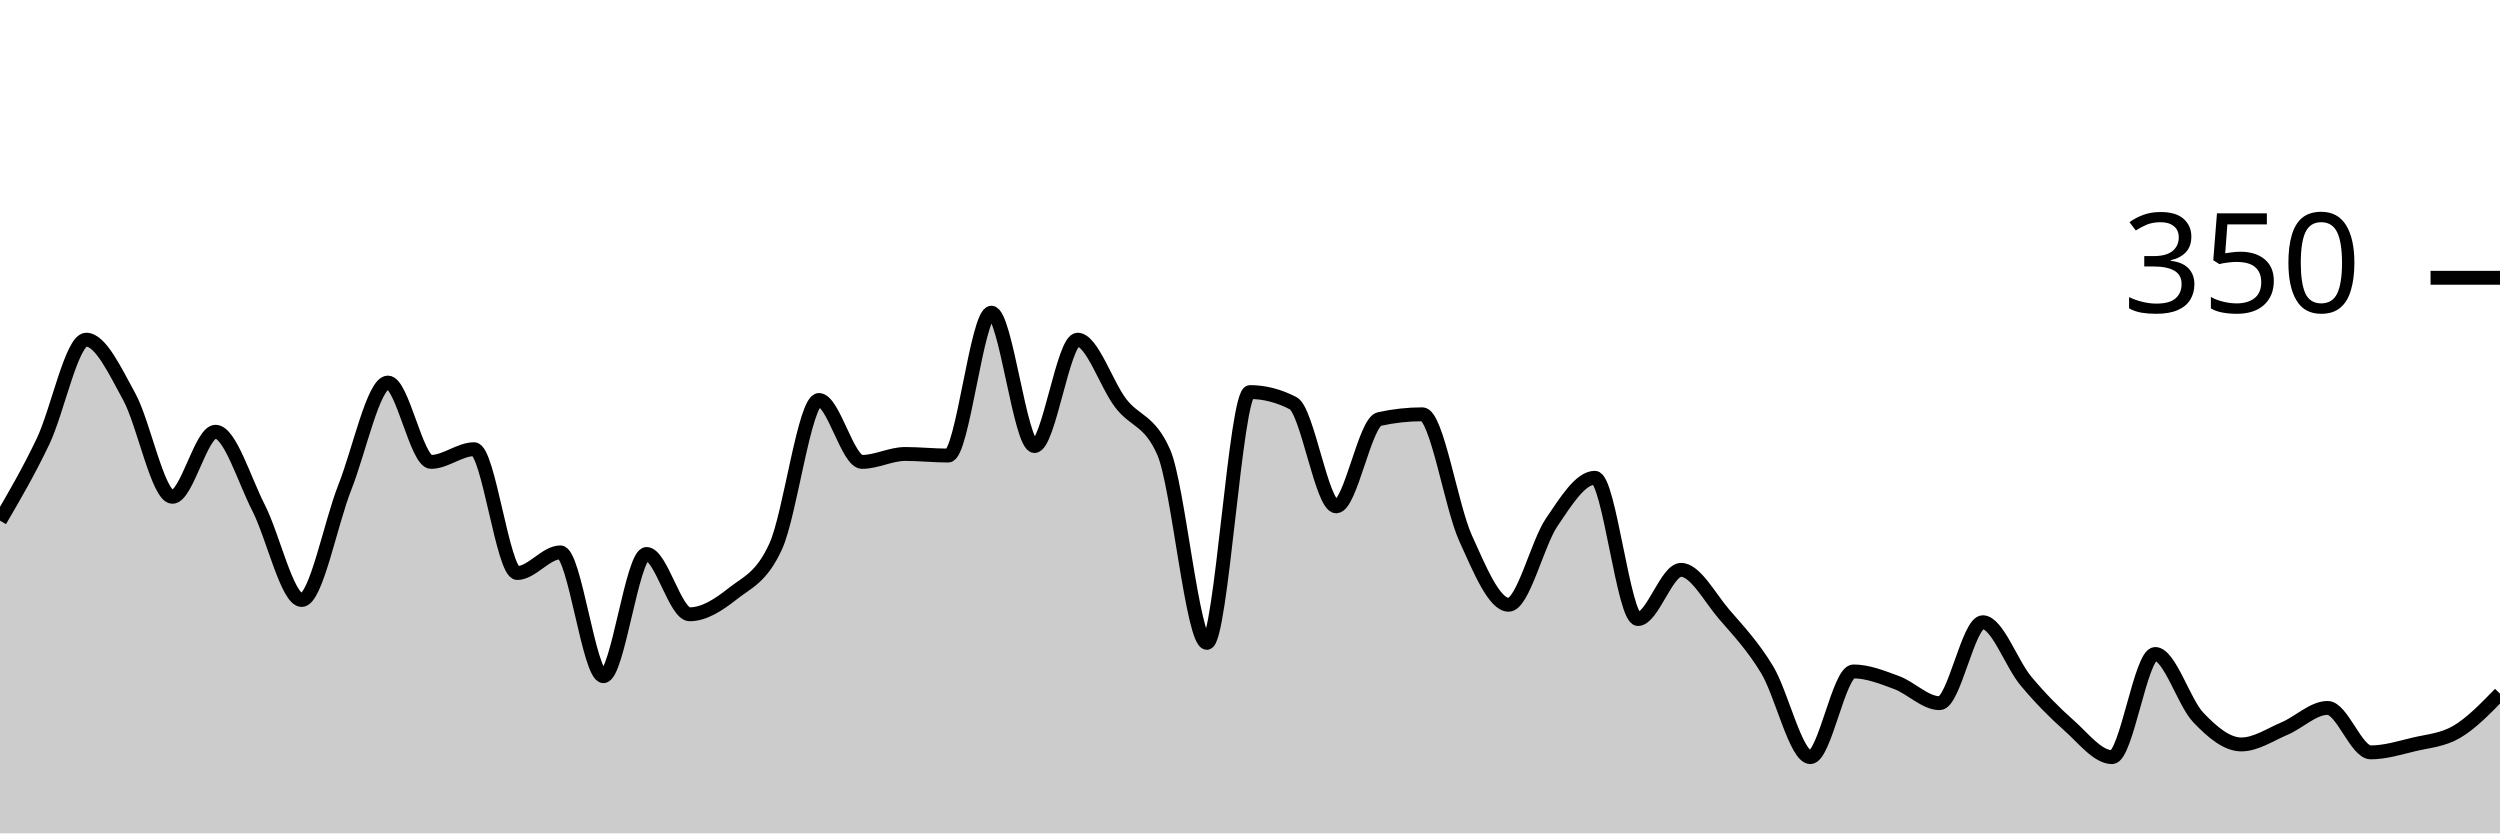
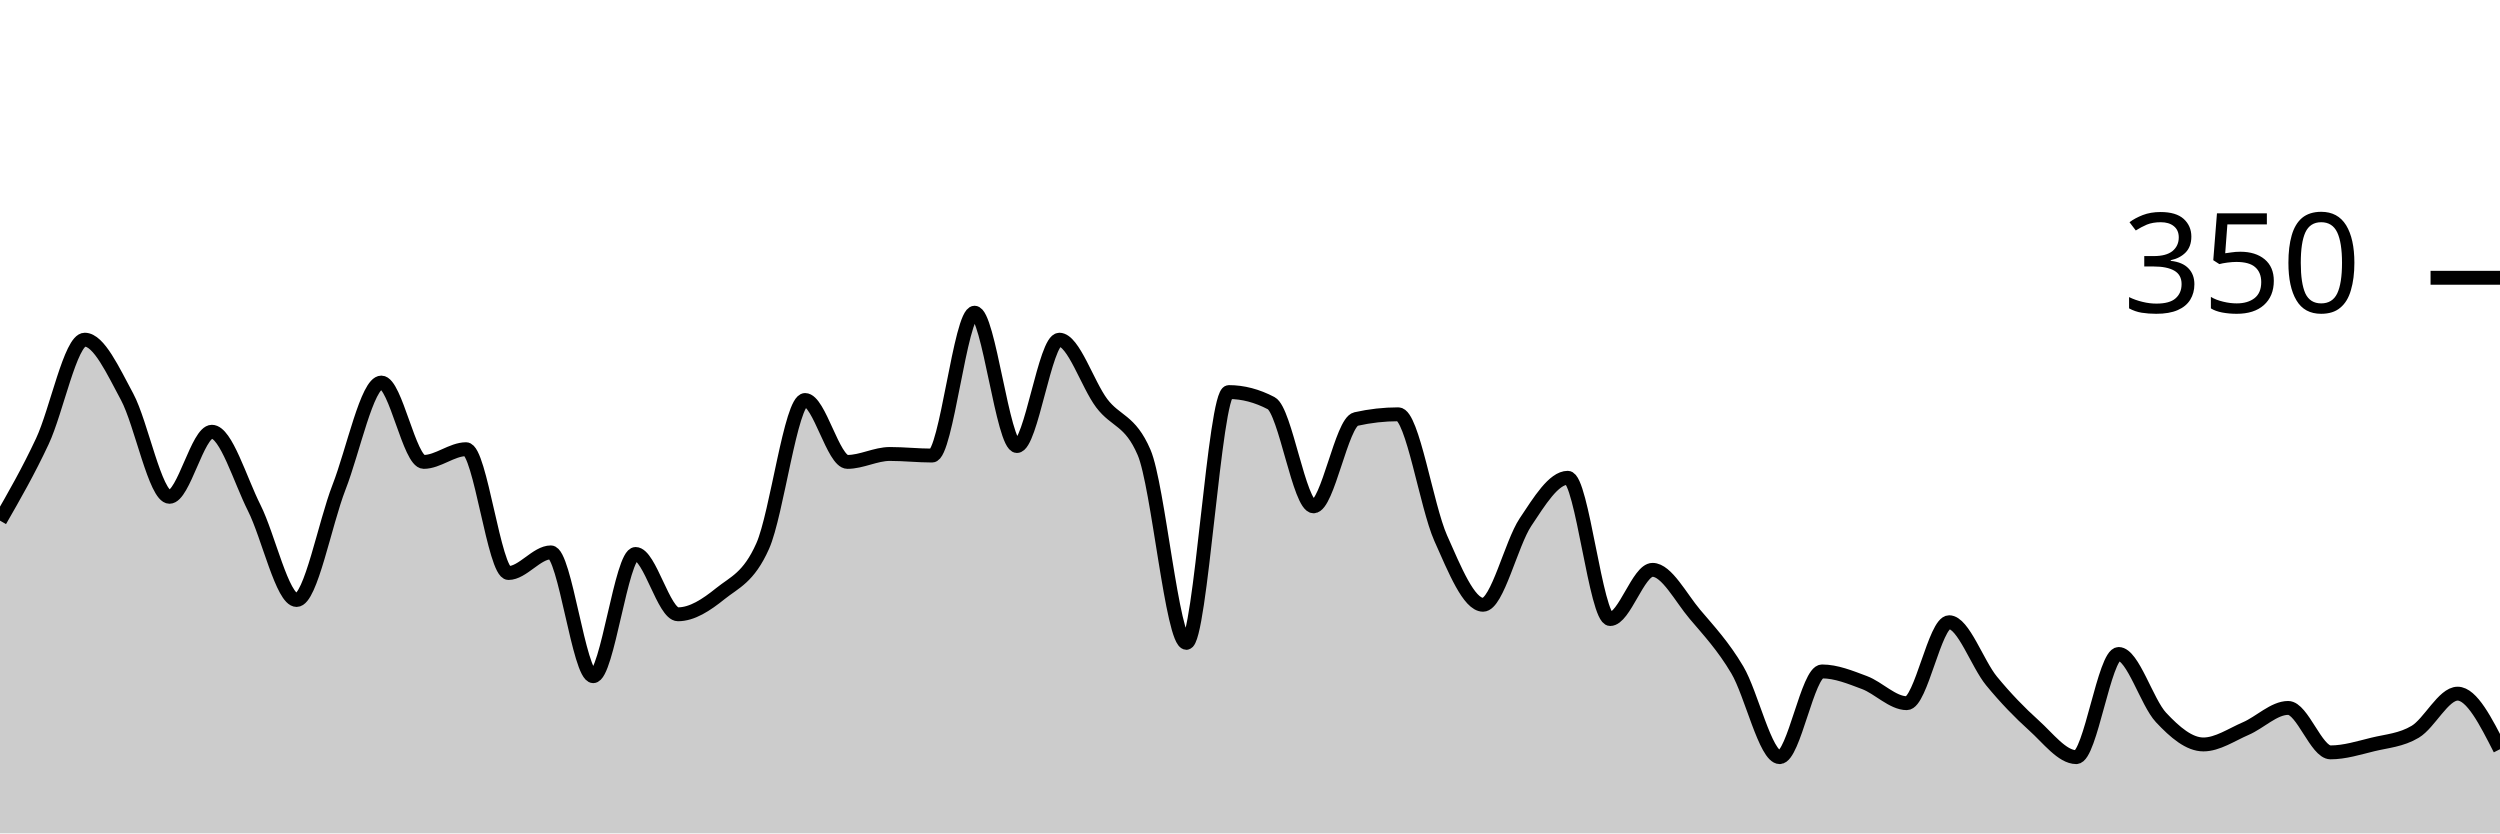
<svg xmlns="http://www.w3.org/2000/svg" viewBox="0 0 180 60">
  <g transform="translate(0,20)">
-     <path class="area" fill="rgba(0, 0, 0, 0.2)" d="M0,17.486C1.034,15.714,2.069,13.943,3.103,11.771C4.138,9.6,5.172,4.457,6.207,4.457C7.241,4.457,8.276,6.686,9.31,8.571C10.345,10.457,11.379,15.771,12.414,15.771C13.448,15.771,14.483,11.086,15.517,11.086C16.552,11.086,17.586,14.552,18.621,16.571C19.655,18.59,20.69,23.2,21.724,23.2C22.759,23.2,23.793,17.695,24.828,15.086C25.862,12.476,26.897,7.543,27.931,7.543C28.966,7.543,30,13.257,31.034,13.257C32.069,13.257,33.103,12.343,34.138,12.343C35.172,12.343,36.207,21.257,37.241,21.257C38.276,21.257,39.31,19.771,40.345,19.771C41.379,19.771,42.414,28.686,43.448,28.686C44.483,28.686,45.517,19.886,46.552,19.886C47.586,19.886,48.621,24.229,49.655,24.229C50.69,24.229,51.724,23.562,52.759,22.743C53.793,21.924,54.828,21.6,55.862,19.314C56.897,17.029,57.931,8.8,58.966,8.8C60,8.8,61.034,13.257,62.069,13.257C63.103,13.257,64.138,12.686,65.172,12.686C66.207,12.686,67.241,12.8,68.276,12.8C69.31,12.8,70.345,2.514,71.379,2.514C72.414,2.514,73.448,12.114,74.483,12.114C75.517,12.114,76.552,4.457,77.586,4.457C78.621,4.457,79.655,7.676,80.69,9.029C81.724,10.381,82.759,10.21,83.793,12.571C84.828,14.933,85.862,26.286,86.897,26.286C87.931,26.286,88.966,8.229,90,8.229C91.034,8.229,92.069,8.495,93.103,9.029C94.138,9.562,95.172,16.457,96.207,16.457C97.241,16.457,98.276,10.4,99.31,10.171C100.345,9.943,101.379,9.829,102.414,9.829C103.448,9.829,104.483,16.457,105.517,18.743C106.552,21.029,107.586,23.543,108.621,23.543C109.655,23.543,110.69,19.124,111.724,17.6C112.759,16.076,113.793,14.4,114.828,14.4C115.862,14.4,116.897,24.571,117.931,24.571C118.966,24.571,120,21.029,121.034,21.029C122.069,21.029,123.103,23.029,124.138,24.229C125.172,25.429,126.207,26.514,127.241,28.229C128.276,29.943,129.31,34.514,130.345,34.514C131.379,34.514,132.414,28.343,133.448,28.343C134.483,28.343,135.517,28.762,136.552,29.143C137.586,29.524,138.621,30.629,139.655,30.629C140.69,30.629,141.724,24.8,142.759,24.8C143.793,24.8,144.828,27.79,145.862,29.029C146.897,30.267,147.931,31.314,148.966,32.229C150,33.143,151.034,34.514,152.069,34.514C153.103,34.514,154.138,27.086,155.172,27.086C156.207,27.086,157.241,30.571,158.276,31.657C159.31,32.743,160.345,33.6,161.379,33.6C162.414,33.6,163.448,32.895,164.483,32.457C165.517,32.019,166.552,30.971,167.586,30.971C168.621,30.971,169.655,34.171,170.69,34.171C171.724,34.171,172.759,33.848,173.793,33.6C174.828,33.352,175.862,33.295,176.897,32.686C177.931,32.076,178.966,31.01,180,29.943L180,40C178.966,40,177.931,40,176.897,40C175.862,40,174.828,40,173.793,40C172.759,40,171.724,40,170.69,40C169.655,40,168.621,40,167.586,40C166.552,40,165.517,40,164.483,40C163.448,40,162.414,40,161.379,40C160.345,40,159.31,40,158.276,40C157.241,40,156.207,40,155.172,40C154.138,40,153.103,40,152.069,40C151.034,40,150,40,148.966,40C147.931,40,146.897,40,145.862,40C144.828,40,143.793,40,142.759,40C141.724,40,140.69,40,139.655,40C138.621,40,137.586,40,136.552,40C135.517,40,134.483,40,133.448,40C132.414,40,131.379,40,130.345,40C129.31,40,128.276,40,127.241,40C126.207,40,125.172,40,124.138,40C123.103,40,122.069,40,121.034,40C120,40,118.966,40,117.931,40C116.897,40,115.862,40,114.828,40C113.793,40,112.759,40,111.724,40C110.69,40,109.655,40,108.621,40C107.586,40,106.552,40,105.517,40C104.483,40,103.448,40,102.414,40C101.379,40,100.345,40,99.31,40C98.276,40,97.241,40,96.207,40C95.172,40,94.138,40,93.103,40C92.069,40,91.034,40,90,40C88.966,40,87.931,40,86.897,40C85.862,40,84.828,40,83.793,40C82.759,40,81.724,40,80.69,40C79.655,40,78.621,40,77.586,40C76.552,40,75.517,40,74.483,40C73.448,40,72.414,40,71.379,40C70.345,40,69.31,40,68.276,40C67.241,40,66.207,40,65.172,40C64.138,40,63.103,40,62.069,40C61.034,40,60,40,58.966,40C57.931,40,56.897,40,55.862,40C54.828,40,53.793,40,52.759,40C51.724,40,50.69,40,49.655,40C48.621,40,47.586,40,46.552,40C45.517,40,44.483,40,43.448,40C42.414,40,41.379,40,40.345,40C39.31,40,38.276,40,37.241,40C36.207,40,35.172,40,34.138,40C33.103,40,32.069,40,31.034,40C30,40,28.966,40,27.931,40C26.897,40,25.862,40,24.828,40C23.793,40,22.759,40,21.724,40C20.69,40,19.655,40,18.621,40C17.586,40,16.552,40,15.517,40C14.483,40,13.448,40,12.414,40C11.379,40,10.345,40,9.31,40C8.276,40,7.241,40,6.207,40C5.172,40,4.138,40,3.103,40C2.069,40,1.034,40,0,40Z" />
-     <path class="line" stroke="black" fill="none" d="M0,17.486C1.034,15.714,2.069,13.943,3.103,11.771C4.138,9.6,5.172,4.457,6.207,4.457C7.241,4.457,8.276,6.686,9.31,8.571C10.345,10.457,11.379,15.771,12.414,15.771C13.448,15.771,14.483,11.086,15.517,11.086C16.552,11.086,17.586,14.552,18.621,16.571C19.655,18.59,20.69,23.2,21.724,23.2C22.759,23.2,23.793,17.695,24.828,15.086C25.862,12.476,26.897,7.543,27.931,7.543C28.966,7.543,30,13.257,31.034,13.257C32.069,13.257,33.103,12.343,34.138,12.343C35.172,12.343,36.207,21.257,37.241,21.257C38.276,21.257,39.31,19.771,40.345,19.771C41.379,19.771,42.414,28.686,43.448,28.686C44.483,28.686,45.517,19.886,46.552,19.886C47.586,19.886,48.621,24.229,49.655,24.229C50.69,24.229,51.724,23.562,52.759,22.743C53.793,21.924,54.828,21.6,55.862,19.314C56.897,17.029,57.931,8.8,58.966,8.8C60,8.8,61.034,13.257,62.069,13.257C63.103,13.257,64.138,12.686,65.172,12.686C66.207,12.686,67.241,12.8,68.276,12.8C69.31,12.8,70.345,2.514,71.379,2.514C72.414,2.514,73.448,12.114,74.483,12.114C75.517,12.114,76.552,4.457,77.586,4.457C78.621,4.457,79.655,7.676,80.69,9.029C81.724,10.381,82.759,10.21,83.793,12.571C84.828,14.933,85.862,26.286,86.897,26.286C87.931,26.286,88.966,8.229,90,8.229C91.034,8.229,92.069,8.495,93.103,9.029C94.138,9.562,95.172,16.457,96.207,16.457C97.241,16.457,98.276,10.4,99.31,10.171C100.345,9.943,101.379,9.829,102.414,9.829C103.448,9.829,104.483,16.457,105.517,18.743C106.552,21.029,107.586,23.543,108.621,23.543C109.655,23.543,110.69,19.124,111.724,17.6C112.759,16.076,113.793,14.4,114.828,14.4C115.862,14.4,116.897,24.571,117.931,24.571C118.966,24.571,120,21.029,121.034,21.029C122.069,21.029,123.103,23.029,124.138,24.229C125.172,25.429,126.207,26.514,127.241,28.229C128.276,29.943,129.31,34.514,130.345,34.514C131.379,34.514,132.414,28.343,133.448,28.343C134.483,28.343,135.517,28.762,136.552,29.143C137.586,29.524,138.621,30.629,139.655,30.629C140.69,30.629,141.724,24.8,142.759,24.8C143.793,24.8,144.828,27.79,145.862,29.029C146.897,30.267,147.931,31.314,148.966,32.229C150,33.143,151.034,34.514,152.069,34.514C153.103,34.514,154.138,27.086,155.172,27.086C156.207,27.086,157.241,30.571,158.276,31.657C159.31,32.743,160.345,33.6,161.379,33.6C162.414,33.6,163.448,32.895,164.483,32.457C165.517,32.019,166.552,30.971,167.586,30.971C168.621,30.971,169.655,34.171,170.69,34.171C171.724,34.171,172.759,33.848,173.793,33.6C174.828,33.352,175.862,33.295,176.897,32.686C177.931,32.076,178.966,31.01,180,29.943" />
+     <path class="area" fill="rgba(0, 0, 0, 0.2)" d="M0,17.486C1.017,15.714,2.034,13.943,3.051,11.771C4.068,9.6,5.085,4.457,6.102,4.457C7.119,4.457,8.136,6.686,9.153,8.571C10.169,10.457,11.186,15.771,12.203,15.771C13.22,15.771,14.237,11.086,15.254,11.086C16.271,11.086,17.288,14.552,18.305,16.571C19.322,18.59,20.339,23.2,21.356,23.2C22.373,23.2,23.39,17.695,24.407,15.086C25.424,12.476,26.441,7.543,27.458,7.543C28.475,7.543,29.492,13.257,30.508,13.257C31.525,13.257,32.542,12.343,33.559,12.343C34.576,12.343,35.593,21.257,36.61,21.257C37.627,21.257,38.644,19.771,39.661,19.771C40.678,19.771,41.695,28.686,42.712,28.686C43.729,28.686,44.746,19.886,45.763,19.886C46.78,19.886,47.797,24.229,48.814,24.229C49.831,24.229,50.847,23.562,51.864,22.743C52.881,21.924,53.898,21.6,54.915,19.314C55.932,17.029,56.949,8.8,57.966,8.8C58.983,8.8,60,13.257,61.017,13.257C62.034,13.257,63.051,12.686,64.068,12.686C65.085,12.686,66.102,12.8,67.119,12.8C68.136,12.8,69.153,2.514,70.169,2.514C71.186,2.514,72.203,12.114,73.22,12.114C74.237,12.114,75.254,4.457,76.271,4.457C77.288,4.457,78.305,7.676,79.322,9.029C80.339,10.381,81.356,10.21,82.373,12.571C83.39,14.933,84.407,26.286,85.424,26.286C86.441,26.286,87.458,8.229,88.475,8.229C89.492,8.229,90.508,8.495,91.525,9.029C92.542,9.562,93.559,16.457,94.576,16.457C95.593,16.457,96.61,10.4,97.627,10.171C98.644,9.943,99.661,9.829,100.678,9.829C101.695,9.829,102.712,16.457,103.729,18.743C104.746,21.029,105.763,23.543,106.78,23.543C107.797,23.543,108.814,19.124,109.831,17.6C110.847,16.076,111.864,14.4,112.881,14.4C113.898,14.4,114.915,24.571,115.932,24.571C116.949,24.571,117.966,21.029,118.983,21.029C120,21.029,121.017,23.029,122.034,24.229C123.051,25.429,124.068,26.514,125.085,28.229C126.102,29.943,127.119,34.514,128.136,34.514C129.153,34.514,130.169,28.343,131.186,28.343C132.203,28.343,133.22,28.762,134.237,29.143C135.254,29.524,136.271,30.629,137.288,30.629C138.305,30.629,139.322,24.8,140.339,24.8C141.356,24.8,142.373,27.79,143.39,29.029C144.407,30.267,145.424,31.314,146.441,32.229C147.458,33.143,148.475,34.514,149.492,34.514C150.508,34.514,151.525,27.086,152.542,27.086C153.559,27.086,154.576,30.571,155.593,31.657C156.61,32.743,157.627,33.6,158.644,33.6C159.661,33.6,160.678,32.895,161.695,32.457C162.712,32.019,163.729,30.971,164.746,30.971C165.763,30.971,166.78,34.171,167.797,34.171C168.814,34.171,169.831,33.848,170.847,33.6C171.864,33.352,172.881,33.295,173.898,32.686C174.915,32.076,175.932,29.943,176.949,29.943C177.966,29.943,178.983,31.943,180,33.943L180,40C178.983,40,177.966,40,176.949,40C175.932,40,174.915,40,173.898,40C172.881,40,171.864,40,170.847,40C169.831,40,168.814,40,167.797,40C166.78,40,165.763,40,164.746,40C163.729,40,162.712,40,161.695,40C160.678,40,159.661,40,158.644,40C157.627,40,156.61,40,155.593,40C154.576,40,153.559,40,152.542,40C151.525,40,150.508,40,149.492,40C148.475,40,147.458,40,146.441,40C145.424,40,144.407,40,143.39,40C142.373,40,141.356,40,140.339,40C139.322,40,138.305,40,137.288,40C136.271,40,135.254,40,134.237,40C133.22,40,132.203,40,131.186,40C130.169,40,129.153,40,128.136,40C127.119,40,126.102,40,125.085,40C124.068,40,123.051,40,122.034,40C121.017,40,120,40,118.983,40C117.966,40,116.949,40,115.932,40C114.915,40,113.898,40,112.881,40C111.864,40,110.847,40,109.831,40C108.814,40,107.797,40,106.78,40C105.763,40,104.746,40,103.729,40C102.712,40,101.695,40,100.678,40C99.661,40,98.644,40,97.627,40C96.61,40,95.593,40,94.576,40C93.559,40,92.542,40,91.525,40C90.508,40,89.492,40,88.475,40C87.458,40,86.441,40,85.424,40C84.407,40,83.39,40,82.373,40C81.356,40,80.339,40,79.322,40C78.305,40,77.288,40,76.271,40C75.254,40,74.237,40,73.22,40C72.203,40,71.186,40,70.169,40C69.153,40,68.136,40,67.119,40C66.102,40,65.085,40,64.068,40C63.051,40,62.034,40,61.017,40C60,40,58.983,40,57.966,40C56.949,40,55.932,40,54.915,40C53.898,40,52.881,40,51.864,40C50.847,40,49.831,40,48.814,40C47.797,40,46.78,40,45.763,40C44.746,40,43.729,40,42.712,40C41.695,40,40.678,40,39.661,40C38.644,40,37.627,40,36.61,40C35.593,40,34.576,40,33.559,40C32.542,40,31.525,40,30.508,40C29.492,40,28.475,40,27.458,40C26.441,40,25.424,40,24.407,40C23.39,40,22.373,40,21.356,40C20.339,40,19.322,40,18.305,40C17.288,40,16.271,40,15.254,40C14.237,40,13.22,40,12.203,40C11.186,40,10.169,40,9.153,40C8.136,40,7.119,40,6.102,40C5.085,40,4.068,40,3.051,40C2.034,40,1.017,40,0,40Z" />
+     <path class="line" stroke="black" fill="none" d="M0,17.486C1.017,15.714,2.034,13.943,3.051,11.771C4.068,9.6,5.085,4.457,6.102,4.457C7.119,4.457,8.136,6.686,9.153,8.571C10.169,10.457,11.186,15.771,12.203,15.771C13.22,15.771,14.237,11.086,15.254,11.086C16.271,11.086,17.288,14.552,18.305,16.571C19.322,18.59,20.339,23.2,21.356,23.2C22.373,23.2,23.39,17.695,24.407,15.086C25.424,12.476,26.441,7.543,27.458,7.543C28.475,7.543,29.492,13.257,30.508,13.257C31.525,13.257,32.542,12.343,33.559,12.343C34.576,12.343,35.593,21.257,36.61,21.257C37.627,21.257,38.644,19.771,39.661,19.771C40.678,19.771,41.695,28.686,42.712,28.686C43.729,28.686,44.746,19.886,45.763,19.886C46.78,19.886,47.797,24.229,48.814,24.229C49.831,24.229,50.847,23.562,51.864,22.743C52.881,21.924,53.898,21.6,54.915,19.314C55.932,17.029,56.949,8.8,57.966,8.8C58.983,8.8,60,13.257,61.017,13.257C62.034,13.257,63.051,12.686,64.068,12.686C65.085,12.686,66.102,12.8,67.119,12.8C68.136,12.8,69.153,2.514,70.169,2.514C71.186,2.514,72.203,12.114,73.22,12.114C74.237,12.114,75.254,4.457,76.271,4.457C77.288,4.457,78.305,7.676,79.322,9.029C80.339,10.381,81.356,10.21,82.373,12.571C83.39,14.933,84.407,26.286,85.424,26.286C86.441,26.286,87.458,8.229,88.475,8.229C89.492,8.229,90.508,8.495,91.525,9.029C92.542,9.562,93.559,16.457,94.576,16.457C95.593,16.457,96.61,10.4,97.627,10.171C98.644,9.943,99.661,9.829,100.678,9.829C101.695,9.829,102.712,16.457,103.729,18.743C104.746,21.029,105.763,23.543,106.78,23.543C107.797,23.543,108.814,19.124,109.831,17.6C110.847,16.076,111.864,14.4,112.881,14.4C113.898,14.4,114.915,24.571,115.932,24.571C116.949,24.571,117.966,21.029,118.983,21.029C120,21.029,121.017,23.029,122.034,24.229C123.051,25.429,124.068,26.514,125.085,28.229C126.102,29.943,127.119,34.514,128.136,34.514C129.153,34.514,130.169,28.343,131.186,28.343C132.203,28.343,133.22,28.762,134.237,29.143C135.254,29.524,136.271,30.629,137.288,30.629C138.305,30.629,139.322,24.8,140.339,24.8C141.356,24.8,142.373,27.79,143.39,29.029C144.407,30.267,145.424,31.314,146.441,32.229C147.458,33.143,148.475,34.514,149.492,34.514C150.508,34.514,151.525,27.086,152.542,27.086C153.559,27.086,154.576,30.571,155.593,31.657C156.61,32.743,157.627,33.6,158.644,33.6C159.661,33.6,160.678,32.895,161.695,32.457C162.712,32.019,163.729,30.971,164.746,30.971C165.763,30.971,166.78,34.171,167.797,34.171C168.814,34.171,169.831,33.848,170.847,33.6C171.864,33.352,172.881,33.295,173.898,32.686C174.915,32.076,175.932,29.943,176.949,29.943C177.966,29.943,178.983,31.943,180,33.943" />
    <path class="axis-ceiling" stroke-width="1" stroke="black" fill="none" d="M175,0L180,0" />
    <text class="axis-ceiling-label" font-family="sans-serif" text-anchor="end" font-size="10px" x="170" y="2.5">350</text>
  </g>
</svg>
